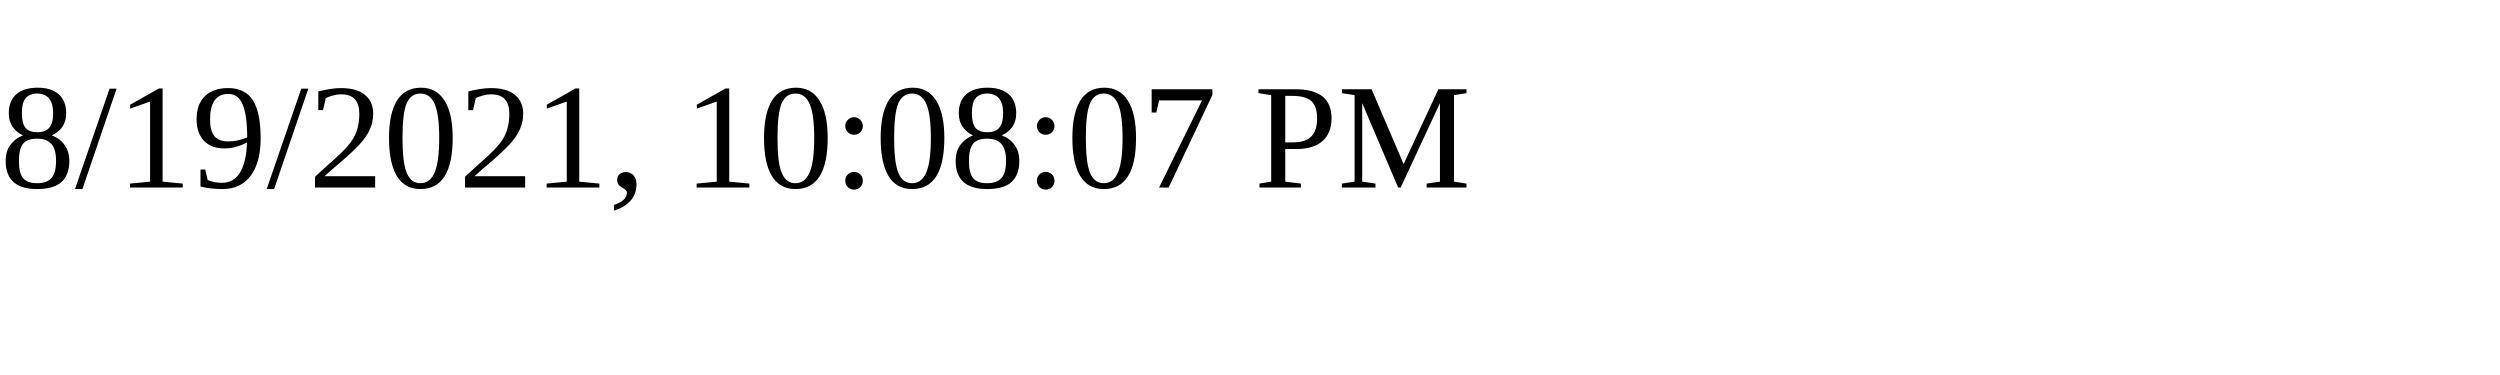
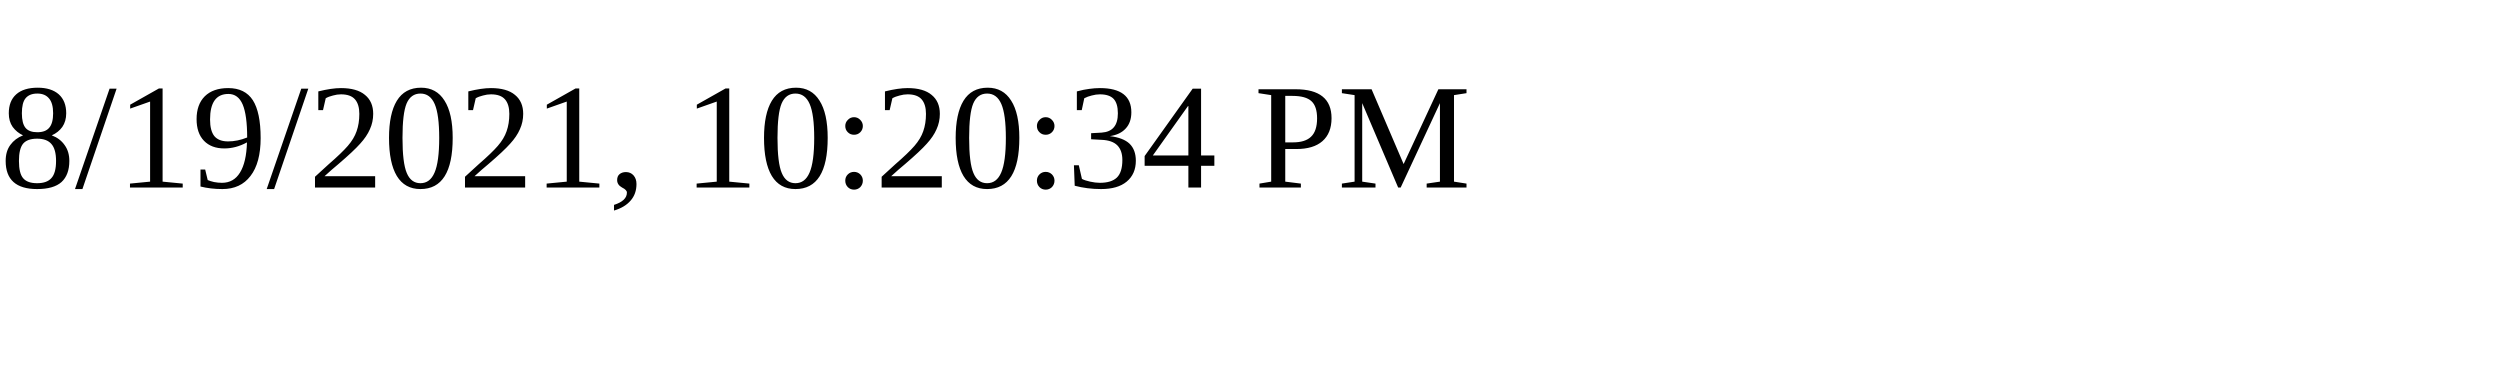
<svg xmlns="http://www.w3.org/2000/svg" height="30" width="200">
-   <text x="0" y="15">8/19/2021, 10:08:07 PM</text>
+   <text x="0" y="15">8/19/2021, 10:20:34 PM</text>
</svg>
